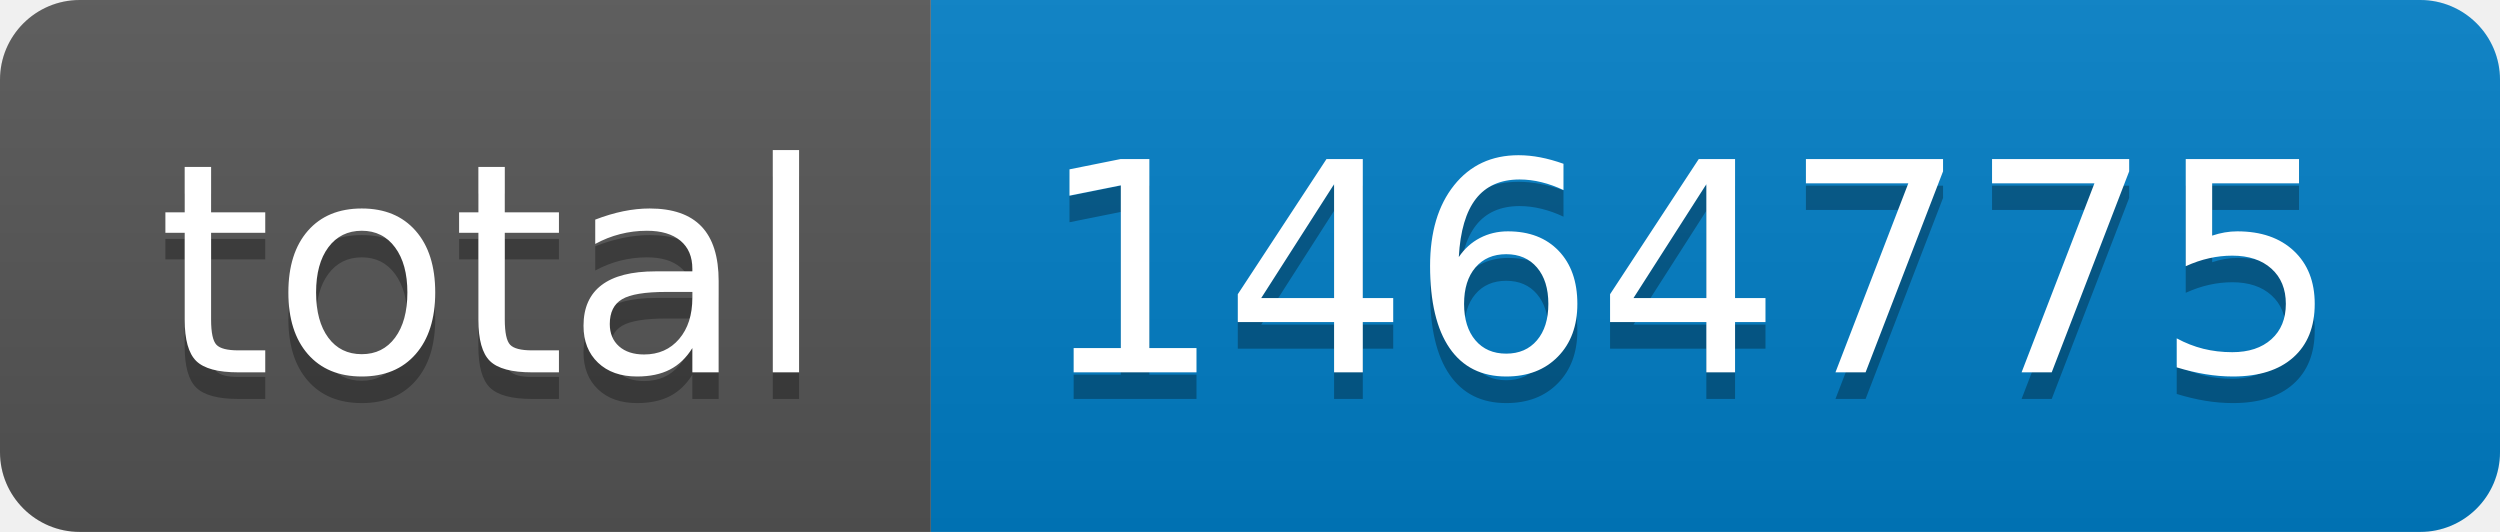
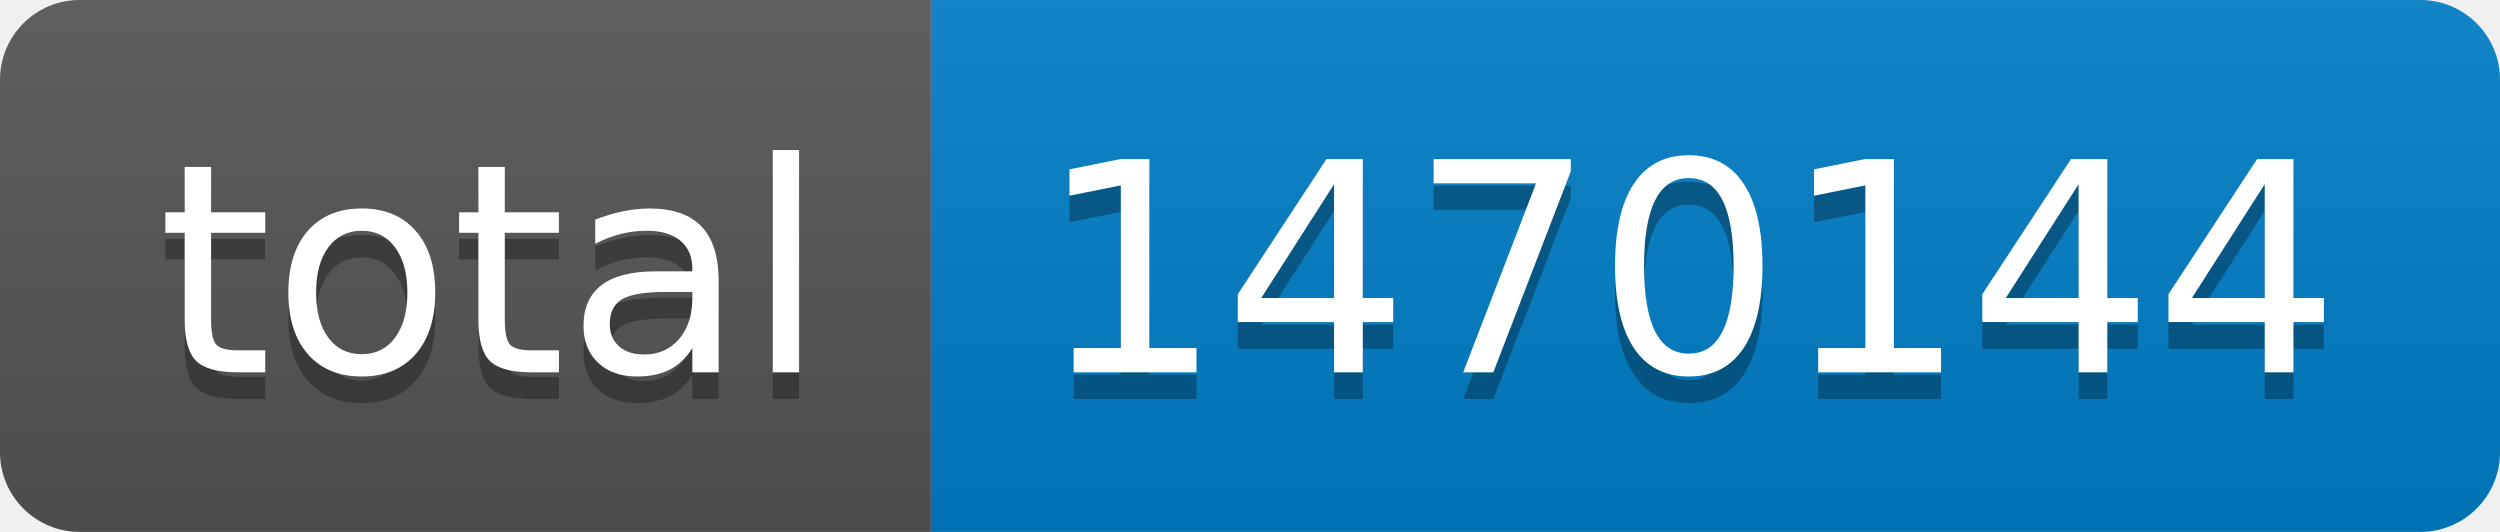
- <svg xmlns="http://www.w3.org/2000/svg" width="94" height="20" role="img" aria-label="total: 1464775">
+ <svg xmlns="http://www.w3.org/2000/svg" width="94" height="20" role="img" aria-label="total: 1470144">
  <linearGradient id="s" x2="0" y2="100%">
    <stop offset="0" stop-color="#bbb" stop-opacity=".1" />
    <stop offset="1" stop-opacity=".1" />
  </linearGradient>
  <clipPath id="r">
    <rect width="94" height="20" rx="3" fill="#fff" />
  </clipPath>
  <g clip-path="url(#r)">
    <rect width="35" height="20" fill="#555" />
    <rect x="35" width="59" height="20" fill="#007ec6" />
    <rect width="94" height="20" fill="url(#s)" />
  </g>
  <g fill="#fff" text-anchor="middle" font-family="Verdana,Geneva,DejaVu Sans,sans-serif" text-rendering="geometricPrecision" font-size="110">
    <text aria-hidden="true" x="185" y="150" fill="#010101" fill-opacity=".3" transform="scale(.1)" textLength="250">total</text>
    <text x="185" y="140" transform="scale(.1)" fill="#fff" textLength="250">total</text>
-     <text aria-hidden="true" x="635" y="150" fill="#010101" fill-opacity=".3" transform="scale(.1)" textLength="490">1464775</text>
-     <text x="635" y="140" transform="scale(.1)" fill="#fff" textLength="490">1464775</text>
+     <text aria-hidden="true" x="635" y="150" fill="#010101" fill-opacity=".3" transform="scale(.1)" textLength="490">1470144</text>
+     <text x="635" y="140" transform="scale(.1)" fill="#fff" textLength="490">1470144</text>
  </g>
</svg>
